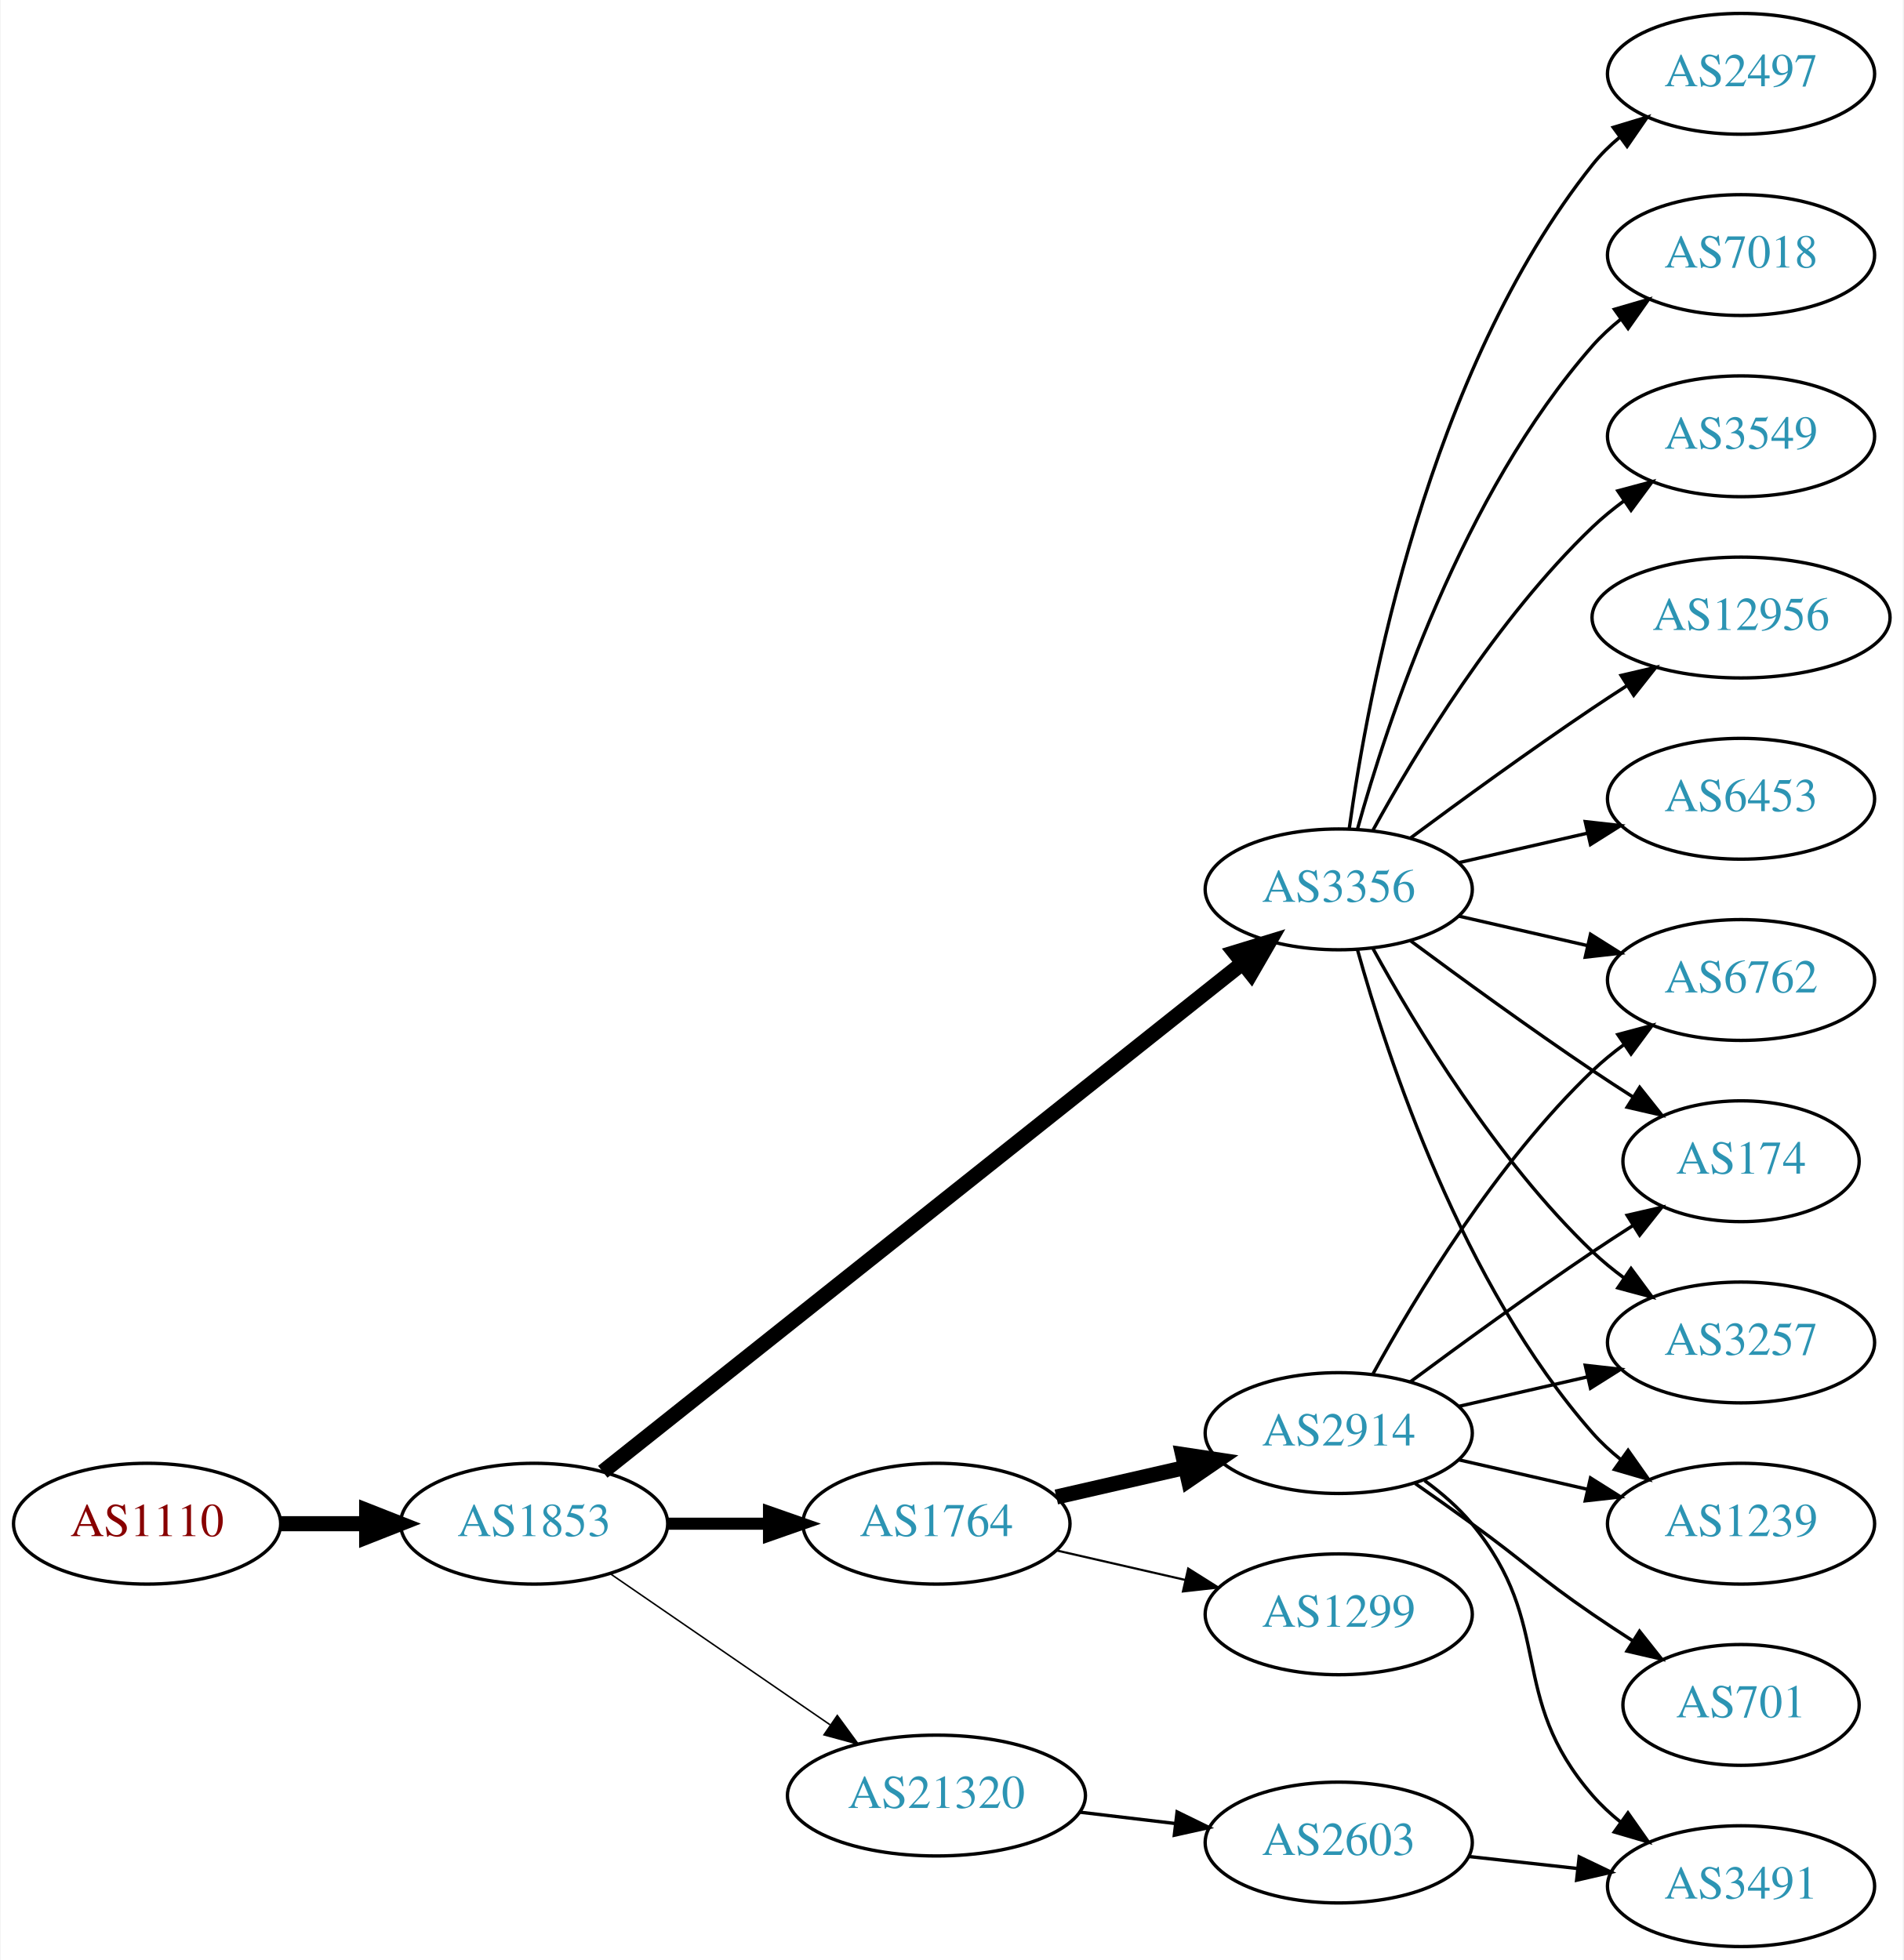
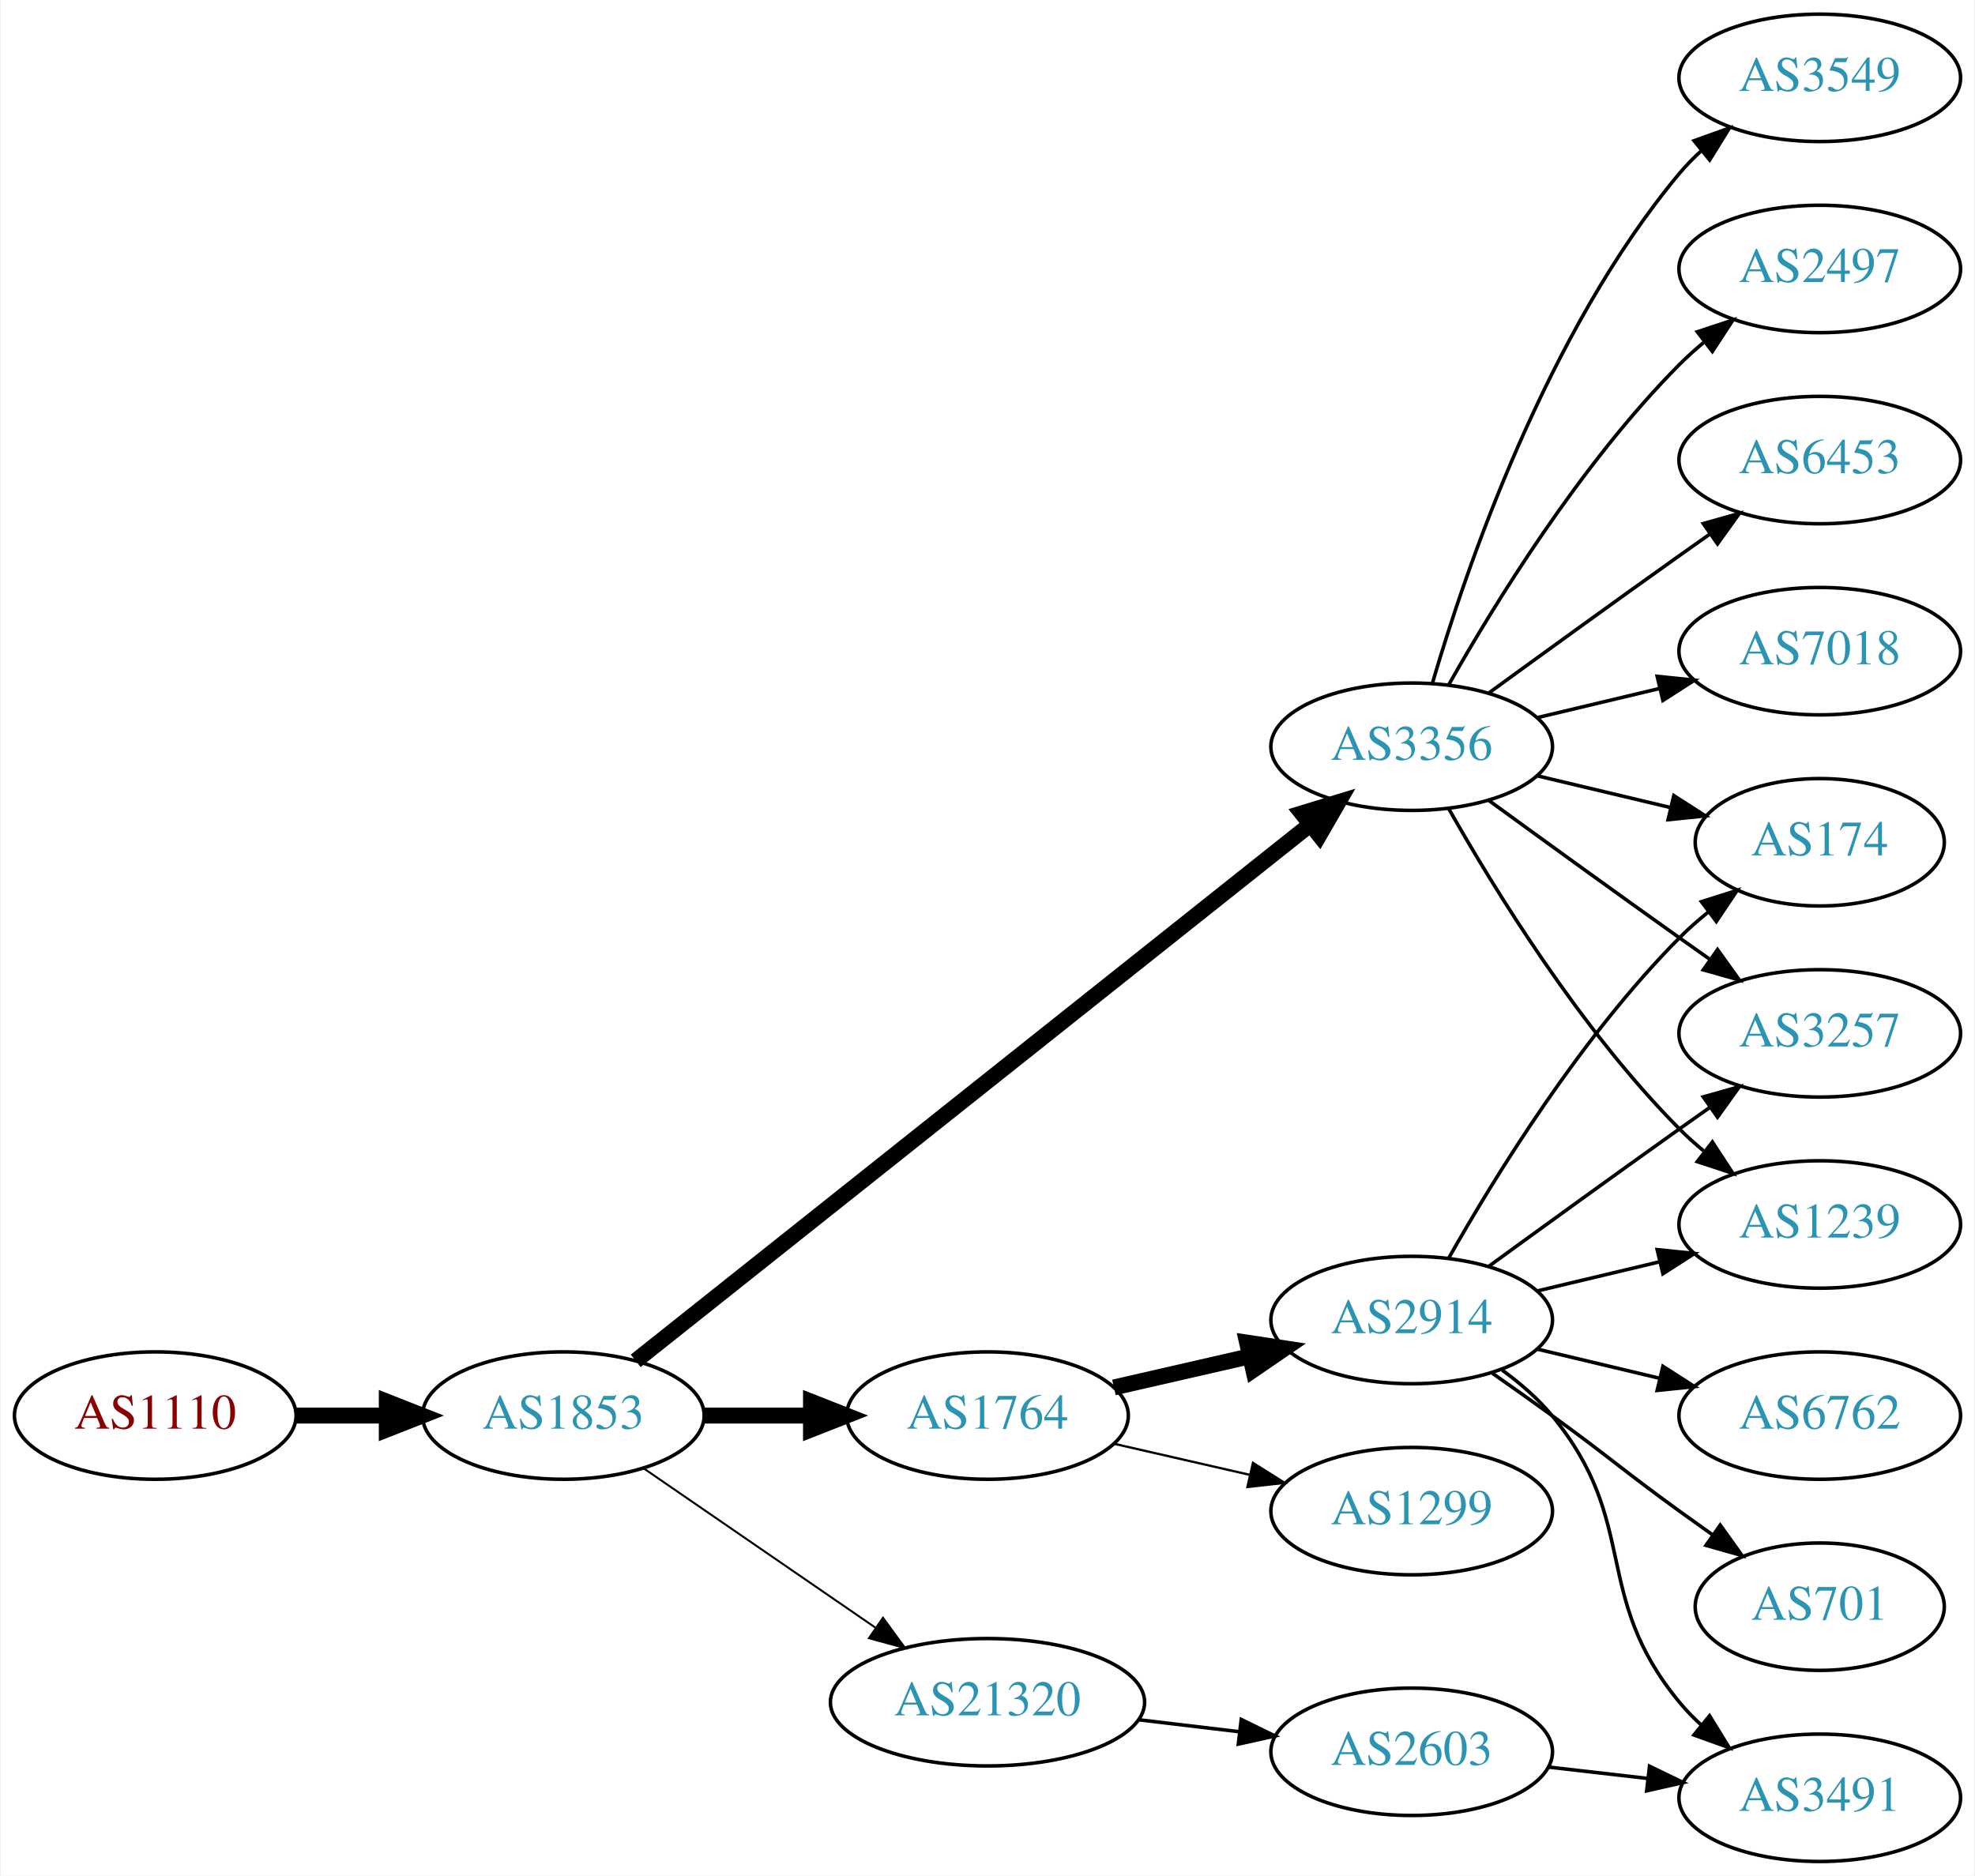
- <svg xmlns="http://www.w3.org/2000/svg" xmlns:xlink="http://www.w3.org/1999/xlink" width="567pt" height="584pt" viewBox="0.00 0.00 566.66 584.00">
-   <g id="graph0" class="graph" transform="scale(1 1) rotate(0) translate(4 580)">
-     <polygon fill="white" stroke="none" points="-4,4 -4,-580 562.663,-580 562.663,4 -4,4" />
+ <svg xmlns="http://www.w3.org/2000/svg" xmlns:xlink="http://www.w3.org/1999/xlink" width="558pt" height="530pt" viewBox="0.00 0.00 557.56 530.00">
+   <g id="graph0" class="graph" transform="scale(1 1) rotate(0) translate(4 526)">
+     <polygon fill="white" stroke="none" points="-4,4 -4,-526 553.564,-526 553.564,4 -4,4" />
    <g id="node1" class="node">
      <g id="a_node1">
        <a xlink:href="/asn/1110" xlink:title="AS1110 ~ University of Innsbruck [AT]">
          <ellipse fill="#ffffff" stroke="black" cx="39.647" cy="-126" rx="39.794" ry="18" />
          <text text-anchor="middle" x="39.647" y="-122.3" font-family="Times,serif" font-size="14.00" fill="#880000">AS1110</text>
        </a>
      </g>
    </g>
    <g id="node2" class="node">
      <g id="a_node2">
        <a xlink:href="/asn/1853" xlink:title="AS1853 ~ ACOnet Backbone [AT]">
          <ellipse fill="#ffffff" stroke="black" cx="154.939" cy="-126" rx="39.794" ry="18" />
          <text text-anchor="middle" x="154.939" y="-122.3" font-family="Times,serif" font-size="14.00" fill="#2c94b3">AS1853</text>
        </a>
      </g>
    </g>
    <g id="edge1" class="edge">
      <path fill="none" stroke="black" stroke-width="4.5" d="M79.319,-126C87.522,-126 96.286,-126 104.818,-126" />
      <polygon fill="black" stroke="black" stroke-width="4.5" points="105.057,-129.938 115.057,-126 105.057,-122.063 105.057,-129.938" />
    </g>
    <g id="node3" class="node">
      <g id="a_node3">
        <a xlink:href="/asn/1764" xlink:title="AS1764 ~ NEXTLAYER-AS [AT]">
          <ellipse fill="#ffffff" stroke="black" cx="274.782" cy="-126" rx="39.794" ry="18" />
          <text text-anchor="middle" x="274.782" y="-122.3" font-family="Times,serif" font-size="14.00" fill="#2c94b3">AS1764</text>
        </a>
      </g>
    </g>
    <g id="edge2" class="edge">
-       <path fill="none" stroke="black" stroke-width="3.6" d="M194.852,-126C204.405,-126 214.755,-126 224.718,-126" />
-       <polygon fill="black" stroke="black" stroke-width="3.6" points="224.91,-129.5 234.91,-126 224.91,-122.5 224.91,-129.5" />
+       <path fill="none" stroke="black" stroke-width="4.5" d="M194.852,-126C204.405,-126 214.755,-126 224.718,-126" />
+       <polygon fill="black" stroke="black" stroke-width="4.5" points="224.91,-129.938 234.91,-126 224.91,-122.063 224.91,-129.938" />
    </g>
    <g id="node4" class="node">
      <g id="a_node4">
        <a xlink:href="/asn/3356" xlink:title="AS3356 ~ Level 3 Parent, LLC [US]">
          <ellipse fill="#ffffff" stroke="black" cx="394.625" cy="-315" rx="39.794" ry="18" />
          <text text-anchor="middle" x="394.625" y="-311.3" font-family="Times,serif" font-size="14.00" fill="#2c94b3">AS3356</text>
        </a>
      </g>
    </g>
    <g id="edge3" class="edge">
      <path fill="none" stroke="black" stroke-width="4.5" d="M175.39,-141.467C217.523,-174.969 317.335,-254.337 365.995,-293.03" />
      <polygon fill="black" stroke="black" stroke-width="4.5" points="363.627,-296.178 373.905,-299.32 368.529,-290.014 363.627,-296.178" />
    </g>
    <g id="node5" class="node">
      <g id="a_node5">
        <a xlink:href="/asn/21320" xlink:title="AS21320 ~ GEANT Vereniging [EU]">
          <ellipse fill="#ffffff" stroke="black" cx="274.782" cy="-45" rx="44.393" ry="18" />
          <text text-anchor="middle" x="274.782" y="-41.3" font-family="Times,serif" font-size="14.00" fill="#2c94b3">AS21320</text>
        </a>
      </g>
    </g>
    <g id="edge4" class="edge">
-       <path fill="none" stroke="black" stroke-width="0.45" d="M177.554,-111.143C195.926,-98.515 222.519,-80.236 243.095,-66.093" />
-       <polygon fill="black" stroke="black" stroke-width="0.45" points="245.246,-68.862 251.504,-60.313 241.281,-63.093 245.246,-68.862" />
+       <path fill="none" stroke="black" stroke-width="0.562" d="M177.554,-111.143C195.926,-98.515 222.519,-80.236 243.095,-66.093" />
+       <polygon fill="black" stroke="black" stroke-width="0.562" points="245.246,-68.862 251.504,-60.313 241.281,-63.093 245.246,-68.862" />
    </g>
    <g id="node6" class="node">
      <g id="a_node6">
        <a xlink:href="/asn/2914" xlink:title="AS2914 ~ NTT America, Inc. [US]">
          <ellipse fill="#ffffff" stroke="black" cx="394.625" cy="-153" rx="39.794" ry="18" />
          <text text-anchor="middle" x="394.625" y="-149.3" font-family="Times,serif" font-size="14.00" fill="#2c94b3">AS2914</text>
        </a>
      </g>
    </g>
    <g id="edge5" class="edge">
      <path fill="none" stroke="black" stroke-width="4.5" d="M310.501,-133.955C322.501,-136.704 336.122,-139.825 348.815,-142.733" />
      <polygon fill="black" stroke="black" stroke-width="4.5" points="348.119,-146.613 358.746,-145.009 349.878,-138.937 348.119,-146.613" />
    </g>
    <g id="node7" class="node">
      <g id="a_node7">
        <a xlink:href="/asn/1299" xlink:title="AS1299 ~ Telia Carrier [EU]">
          <ellipse fill="#ffffff" stroke="black" cx="394.625" cy="-99" rx="39.794" ry="18" />
          <text text-anchor="middle" x="394.625" y="-95.3" font-family="Times,serif" font-size="14.00" fill="#2c94b3">AS1299</text>
        </a>
      </g>
    </g>
    <g id="edge6" class="edge">
      <path fill="none" stroke="black" stroke-width="0.643" d="M310.501,-118.045C322.501,-115.296 336.122,-112.175 348.815,-109.267" />
      <polygon fill="black" stroke="black" stroke-width="0.643" points="349.78,-112.636 358.746,-106.991 348.217,-105.813 349.78,-112.636" />
    </g>
    <g id="node8" class="node">
      <g id="a_node8">
+         <a xlink:href="/asn/174" xlink:title="AS174 ~ Cogent Communications [US]">
+           <ellipse fill="#ffffff" stroke="black" cx="509.918" cy="-288" rx="35.194" ry="18" />
+           <text text-anchor="middle" x="509.918" y="-284.3" font-family="Times,serif" font-size="14.00" fill="#2c94b3">AS174</text>
+         </a>
+       </g>
+     </g>
+     <g id="edge15" class="edge">
+       <path fill="none" stroke="black" d="M430.232,-306.752C442.026,-303.942 455.331,-300.771 467.599,-297.847" />
+       <polygon fill="black" stroke="black" points="468.687,-301.186 477.604,-295.463 467.065,-294.376 468.687,-301.186" />
+     </g>
+     <g id="node12" class="node">
+       <g id="a_node12">
+         <a xlink:href="/asn/3257" xlink:title="AS3257 ~ GTT [DE]">
+           <ellipse fill="#ffffff" stroke="black" cx="509.918" cy="-234" rx="39.794" ry="18" />
+           <text text-anchor="middle" x="509.918" y="-230.3" font-family="Times,serif" font-size="14.00" fill="#2c94b3">AS3257</text>
+         </a>
+       </g>
+     </g>
+     <g id="edge16" class="edge">
+       <path fill="none" stroke="black" d="M416.473,-299.778C431.407,-288.909 452.02,-273.975 470.271,-261 473.091,-258.995 476.034,-256.915 478.983,-254.841" />
+       <polygon fill="black" stroke="black" points="481.029,-257.681 487.207,-249.074 477.01,-251.95 481.029,-257.681" />
+     </g>
+     <g id="node13" class="node">
+       <g id="a_node13">
        <a xlink:href="/asn/1239" xlink:title="AS1239 ~ Sprint [US]">
-           <ellipse fill="#ffffff" stroke="black" cx="514.467" cy="-126" rx="39.794" ry="18" />
-           <text text-anchor="middle" x="514.467" y="-122.3" font-family="Times,serif" font-size="14.00" fill="#2c94b3">AS1239</text>
-         </a>
-       </g>
+           <ellipse fill="#ffffff" stroke="black" cx="509.918" cy="-180" rx="39.794" ry="18" />
+           <text text-anchor="middle" x="509.918" y="-176.3" font-family="Times,serif" font-size="14.00" fill="#2c94b3">AS1239</text>
+         </a>
+       </g>
+     </g>
+     <g id="edge19" class="edge">
+       <path fill="none" stroke="black" d="M405.084,-297.51C417.866,-274.904 442.298,-235.114 470.271,-207 472.382,-204.879 474.678,-202.812 477.063,-200.829" />
+       <polygon fill="black" stroke="black" points="479.579,-203.31 485.379,-194.444 475.316,-197.758 479.579,-203.31" />
+     </g>
+     <g id="node14" class="node">
+       <g id="a_node14">
+         <a xlink:href="/asn/6453" xlink:title="AS6453 ~ TATA COMMUNICATIONS (AMERICA) INC [US]">
+           <ellipse fill="#ffffff" stroke="black" cx="509.918" cy="-396" rx="39.794" ry="18" />
+           <text text-anchor="middle" x="509.918" y="-392.3" font-family="Times,serif" font-size="14.00" fill="#2c94b3">AS6453</text>
+         </a>
+       </g>
+     </g>
+     <g id="edge13" class="edge">
+       <path fill="none" stroke="black" d="M416.473,-330.222C431.407,-341.091 452.02,-356.025 470.271,-369 473.091,-371.005 476.034,-373.085 478.983,-375.159" />
+       <polygon fill="black" stroke="black" points="477.01,-378.05 487.207,-380.926 481.029,-372.319 477.01,-378.05" />
+     </g>
+     <g id="node15" class="node">
+       <g id="a_node15">
+         <a xlink:href="/asn/7018" xlink:title="AS7018 ~ AT&amp;T Services, Inc. [US]">
+           <ellipse fill="#ffffff" stroke="black" cx="509.918" cy="-342" rx="39.794" ry="18" />
+           <text text-anchor="middle" x="509.918" y="-338.3" font-family="Times,serif" font-size="14.00" fill="#2c94b3">AS7018</text>
+         </a>
+       </g>
+     </g>
+     <g id="edge14" class="edge">
+       <path fill="none" stroke="black" d="M430.232,-323.248C441.103,-325.838 453.257,-328.735 464.7,-331.462" />
+       <polygon fill="black" stroke="black" points="463.983,-334.889 474.522,-333.803 465.606,-328.08 463.983,-334.889" />
+     </g>
+     <g id="node16" class="node">
+       <g id="a_node16">
+         <a xlink:href="/asn/3549" xlink:title="AS3549 ~ Level 3 Parent, LLC [US]">
+           <ellipse fill="#ffffff" stroke="black" cx="509.918" cy="-504" rx="39.794" ry="18" />
+           <text text-anchor="middle" x="509.918" y="-500.3" font-family="Times,serif" font-size="14.00" fill="#2c94b3">AS3549</text>
+         </a>
+       </g>
+     </g>
+     <g id="edge17" class="edge">
+       <path fill="none" stroke="black" d="M400.499,-333.002C409.813,-364.844 432.629,-431.981 470.271,-477 472.141,-479.237 474.24,-481.374 476.466,-483.396" />
+       <polygon fill="black" stroke="black" points="474.409,-486.234 484.385,-489.804 478.813,-480.793 474.409,-486.234" />
+     </g>
+     <g id="node17" class="node">
+       <g id="a_node17">
+         <a xlink:href="/asn/2497" xlink:title="AS2497 ~ Internet Initiative Japan Inc. [JP]">
+           <ellipse fill="#ffffff" stroke="black" cx="509.918" cy="-450" rx="39.794" ry="18" />
+           <text text-anchor="middle" x="509.918" y="-446.3" font-family="Times,serif" font-size="14.00" fill="#2c94b3">AS2497</text>
+         </a>
+       </g>
+     </g>
+     <g id="edge18" class="edge">
+       <path fill="none" stroke="black" d="M405.084,-332.49C417.866,-355.096 442.298,-394.886 470.271,-423 472.382,-425.121 474.678,-427.188 477.063,-429.171" />
+       <polygon fill="black" stroke="black" points="475.316,-432.242 485.379,-435.556 479.579,-426.69 475.316,-432.242" />
+     </g>
+     <g id="node18" class="node">
+       <g id="a_node18">
+         <a xlink:href="/asn/2603" xlink:title="AS2603 ~ NORDUnet [NO]">
+           <ellipse fill="#ffffff" stroke="black" cx="394.625" cy="-31" rx="39.794" ry="18" />
+           <text text-anchor="middle" x="394.625" y="-27.3" font-family="Times,serif" font-size="14.00" fill="#2c94b3">AS2603</text>
+         </a>
+       </g>
+     </g>
+     <g id="edge20" class="edge">
+       <path fill="none" stroke="black" d="M317.329,-40.064C326.575,-38.966 336.448,-37.793 345.919,-36.667" />
+       <polygon fill="black" stroke="black" points="346.473,-40.126 355.99,-35.471 345.647,-33.175 346.473,-40.126" />
    </g>
    <g id="edge7" class="edge">
-       <path fill="none" stroke="black" d="M400.197,-297.054C409.103,-265.005 431.387,-197.158 470.271,-153 472.755,-150.179 475.605,-147.551 478.63,-145.129" />
-       <polygon fill="black" stroke="black" points="480.816,-147.869 486.92,-139.209 476.748,-142.172 480.816,-147.869" />
+       <path fill="none" stroke="black" d="M405.084,-170.49C417.866,-193.096 442.298,-232.886 470.271,-261 472.771,-263.513 475.532,-265.949 478.393,-268.261" />
+       <polygon fill="black" stroke="black" points="476.491,-271.21 486.59,-274.413 480.693,-265.611 476.491,-271.21" />
    </g>
    <g id="node9" class="node">
      <g id="a_node9">
        <a xlink:href="/asn/6762" xlink:title="AS6762 ~ TELECOM ITALIA SPARKLE S.p.A. [IT]">
-           <ellipse fill="#ffffff" stroke="black" cx="514.467" cy="-288" rx="39.794" ry="18" />
-           <text text-anchor="middle" x="514.467" y="-284.3" font-family="Times,serif" font-size="14.00" fill="#2c94b3">AS6762</text>
+           <ellipse fill="#ffffff" stroke="black" cx="509.918" cy="-126" rx="39.794" ry="18" />
+           <text text-anchor="middle" x="509.918" y="-122.3" font-family="Times,serif" font-size="14.00" fill="#2c94b3">AS6762</text>
        </a>
      </g>
    </g>
    <g id="edge8" class="edge">
-       <path fill="none" stroke="black" d="M430.344,-307.045C442.344,-304.296 455.965,-301.175 468.657,-298.267" />
-       <polygon fill="black" stroke="black" points="469.623,-301.636 478.589,-295.991 468.06,-294.813 469.623,-301.636" />
+       <path fill="none" stroke="black" d="M430.232,-144.752C441.103,-142.162 453.257,-139.265 464.7,-136.538" />
+       <polygon fill="black" stroke="black" points="465.606,-139.92 474.522,-134.197 463.983,-133.111 465.606,-139.92" />
    </g>
    <g id="node10" class="node">
      <g id="a_node10">
-         <a xlink:href="/asn/12956" xlink:title="AS12956 ~ TELXIUS [ES]">
-           <ellipse fill="#ffffff" stroke="black" cx="514.467" cy="-396" rx="44.393" ry="18" />
-           <text text-anchor="middle" x="514.467" y="-392.3" font-family="Times,serif" font-size="14.00" fill="#2c94b3">AS12956</text>
+         <a xlink:href="/asn/701" xlink:title="AS701 ~ UUNET [US]">
+           <ellipse fill="#ffffff" stroke="black" cx="509.918" cy="-72" rx="35.194" ry="18" />
+           <text text-anchor="middle" x="509.918" y="-68.3" font-family="Times,serif" font-size="14.00" fill="#2c94b3">AS701</text>
        </a>
      </g>
    </g>
    <g id="edge9" class="edge">
-       <path fill="none" stroke="black" d="M415.955,-330.277C430.817,-341.304 451.562,-356.407 470.271,-369 473.561,-371.215 477.024,-373.482 480.498,-375.715" />
-       <polygon fill="black" stroke="black" points="478.746,-378.748 489.065,-381.148 482.495,-372.837 478.746,-378.748" />
+       <path fill="none" stroke="black" d="M417.382,-137.991C422.916,-134.121 428.835,-129.936 434.271,-126 450.471,-114.271 454.071,-110.729 470.271,-99 473.3,-96.807 476.479,-94.537 479.657,-92.287" />
+       <polygon fill="black" stroke="black" points="481.799,-95.059 487.968,-86.445 477.774,-89.333 481.799,-95.059" />
    </g>
    <g id="node11" class="node">
      <g id="a_node11">
-         <a xlink:href="/asn/174" xlink:title="AS174 ~ Cogent Communications [US]">
-           <ellipse fill="#ffffff" stroke="black" cx="514.467" cy="-234" rx="35.194" ry="18" />
-           <text text-anchor="middle" x="514.467" y="-230.3" font-family="Times,serif" font-size="14.00" fill="#2c94b3">AS174</text>
+         <a xlink:href="/asn/3491" xlink:title="AS3491 ~ PCCW Global, Inc. [US]">
+           <ellipse fill="#ffffff" stroke="black" cx="509.918" cy="-18" rx="39.794" ry="18" />
+           <text text-anchor="middle" x="509.918" y="-14.3" font-family="Times,serif" font-size="14.00" fill="#2c94b3">AS3491</text>
        </a>
      </g>
    </g>
    <g id="edge10" class="edge">
-       <path fill="none" stroke="black" d="M415.955,-299.723C430.817,-288.696 451.562,-273.593 470.271,-261 474.088,-258.431 478.138,-255.79 482.169,-253.214" />
-       <polygon fill="black" stroke="black" points="484.273,-256.025 490.863,-247.729 480.538,-250.105 484.273,-256.025" />
-     </g>
-     <g id="node12" class="node">
-       <g id="a_node12">
-         <a xlink:href="/asn/6453" xlink:title="AS6453 ~ TATA COMMUNICATIONS (AMERICA) INC [US]">
-           <ellipse fill="#ffffff" stroke="black" cx="514.467" cy="-342" rx="39.794" ry="18" />
-           <text text-anchor="middle" x="514.467" y="-338.3" font-family="Times,serif" font-size="14.00" fill="#2c94b3">AS6453</text>
-         </a>
-       </g>
+       <path fill="none" stroke="black" d="M420.205,-138.844C425.3,-135.128 430.313,-130.799 434.271,-126 459.336,-95.606 445.206,-75.394 470.271,-45 472.126,-42.751 474.213,-40.604 476.432,-38.576" />
+       <polygon fill="black" stroke="black" points="478.781,-41.178 484.337,-32.156 474.368,-35.744 478.781,-41.178" />
    </g>
    <g id="edge11" class="edge">
-       <path fill="none" stroke="black" d="M430.344,-322.955C442.344,-325.704 455.965,-328.825 468.657,-331.733" />
-       <polygon fill="black" stroke="black" points="468.06,-335.187 478.589,-334.009 469.623,-328.364 468.06,-335.187" />
-     </g>
-     <g id="node13" class="node">
-       <g id="a_node13">
-         <a xlink:href="/asn/2497" xlink:title="AS2497 ~ Internet Initiative Japan Inc. [JP]">
-           <ellipse fill="#ffffff" stroke="black" cx="514.467" cy="-558" rx="39.794" ry="18" />
-           <text text-anchor="middle" x="514.467" y="-554.3" font-family="Times,serif" font-size="14.00" fill="#2c94b3">AS2497</text>
-         </a>
-       </g>
+       <path fill="none" stroke="black" d="M416.473,-168.222C431.407,-179.091 452.02,-194.025 470.271,-207 473.091,-209.005 476.034,-211.085 478.983,-213.159" />
+       <polygon fill="black" stroke="black" points="477.01,-216.05 487.207,-218.926 481.029,-210.319 477.01,-216.05" />
    </g>
    <g id="edge12" class="edge">
-       <path fill="none" stroke="black" d="M397.764,-333.17C403.264,-372.974 421.089,-469.233 470.271,-531 472.612,-533.94 475.367,-536.649 478.333,-539.121" />
-       <polygon fill="black" stroke="black" points="476.398,-542.042 486.539,-545.11 480.525,-536.388 476.398,-542.042" />
-     </g>
-     <g id="node14" class="node">
-       <g id="a_node14">
-         <a xlink:href="/asn/7018" xlink:title="AS7018 ~ AT&amp;T Services, Inc. [US]">
-           <ellipse fill="#ffffff" stroke="black" cx="514.467" cy="-504" rx="39.794" ry="18" />
-           <text text-anchor="middle" x="514.467" y="-500.3" font-family="Times,serif" font-size="14.00" fill="#2c94b3">AS7018</text>
-         </a>
-       </g>
-     </g>
-     <g id="edge13" class="edge">
-       <path fill="none" stroke="black" d="M400.197,-332.946C409.103,-364.995 431.387,-432.842 470.271,-477 472.755,-479.821 475.605,-482.449 478.63,-484.871" />
-       <polygon fill="black" stroke="black" points="476.748,-487.828 486.92,-490.791 480.816,-482.131 476.748,-487.828" />
-     </g>
-     <g id="node15" class="node">
-       <g id="a_node15">
-         <a xlink:href="/asn/3549" xlink:title="AS3549 ~ Level 3 Parent, LLC [US]">
-           <ellipse fill="#ffffff" stroke="black" cx="514.467" cy="-450" rx="39.794" ry="18" />
-           <text text-anchor="middle" x="514.467" y="-446.3" font-family="Times,serif" font-size="14.00" fill="#2c94b3">AS3549</text>
-         </a>
-       </g>
-     </g>
-     <g id="edge14" class="edge">
-       <path fill="none" stroke="black" d="M404.866,-332.713C417.411,-355.561 441.588,-395.611 470.271,-423 473.139,-425.739 476.328,-428.347 479.637,-430.785" />
-       <polygon fill="black" stroke="black" points="477.761,-433.742 487.996,-436.477 481.7,-427.956 477.761,-433.742" />
-     </g>
-     <g id="node16" class="node">
-       <g id="a_node16">
-         <a xlink:href="/asn/3257" xlink:title="AS3257 ~ GTT [DE]">
-           <ellipse fill="#ffffff" stroke="black" cx="514.467" cy="-180" rx="39.794" ry="18" />
-           <text text-anchor="middle" x="514.467" y="-176.3" font-family="Times,serif" font-size="14.00" fill="#2c94b3">AS3257</text>
-         </a>
-       </g>
-     </g>
-     <g id="edge15" class="edge">
-       <path fill="none" stroke="black" d="M404.866,-297.287C417.411,-274.439 441.588,-234.389 470.271,-207 473.139,-204.261 476.328,-201.653 479.637,-199.215" />
-       <polygon fill="black" stroke="black" points="481.7,-202.044 487.996,-193.523 477.761,-196.258 481.7,-202.044" />
-     </g>
-     <g id="node19" class="node">
-       <g id="a_node19">
-         <a xlink:href="/asn/2603" xlink:title="AS2603 ~ NORDUnet [NO]">
-           <ellipse fill="#ffffff" stroke="black" cx="394.625" cy="-31" rx="39.794" ry="18" />
-           <text text-anchor="middle" x="394.625" y="-27.3" font-family="Times,serif" font-size="14.00" fill="#2c94b3">AS2603</text>
-         </a>
-       </g>
-     </g>
-     <g id="edge22" class="edge">
-       <path fill="none" stroke="black" d="M317.329,-40.064C326.575,-38.966 336.448,-37.793 345.919,-36.667" />
-       <polygon fill="black" stroke="black" points="346.473,-40.126 355.99,-35.471 345.647,-33.175 346.473,-40.126" />
-     </g>
-     <g id="edge18" class="edge">
-       <path fill="none" stroke="black" d="M430.344,-145.045C442.344,-142.296 455.965,-139.175 468.657,-136.267" />
-       <polygon fill="black" stroke="black" points="469.623,-139.636 478.589,-133.991 468.06,-132.813 469.623,-139.636" />
-     </g>
-     <g id="edge16" class="edge">
-       <path fill="none" stroke="black" d="M404.866,-170.713C417.411,-193.561 441.588,-233.611 470.271,-261 473.139,-263.739 476.328,-266.347 479.637,-268.785" />
-       <polygon fill="black" stroke="black" points="477.761,-271.742 487.996,-274.477 481.7,-265.956 477.761,-271.742" />
-     </g>
-     <g id="edge19" class="edge">
-       <path fill="none" stroke="black" d="M415.955,-168.277C430.817,-179.304 451.562,-194.407 470.271,-207 474.088,-209.569 478.138,-212.21 482.169,-214.786" />
-       <polygon fill="black" stroke="black" points="480.538,-217.895 490.863,-220.271 484.273,-211.975 480.538,-217.895" />
-     </g>
-     <g id="edge17" class="edge">
-       <path fill="none" stroke="black" d="M430.344,-160.955C442.344,-163.704 455.965,-166.825 468.657,-169.733" />
-       <polygon fill="black" stroke="black" points="468.06,-173.187 478.589,-172.009 469.623,-166.364 468.06,-173.187" />
-     </g>
-     <g id="node17" class="node">
-       <g id="a_node17">
-         <a xlink:href="/asn/3491" xlink:title="AS3491 ~ PCCW Global, Inc. [US]">
-           <ellipse fill="#ffffff" stroke="black" cx="514.467" cy="-18" rx="39.794" ry="18" />
-           <text text-anchor="middle" x="514.467" y="-14.3" font-family="Times,serif" font-size="14.00" fill="#2c94b3">AS3491</text>
-         </a>
-       </g>
-     </g>
-     <g id="edge20" class="edge">
-       <path fill="none" stroke="black" d="M420.205,-138.844C425.3,-135.128 430.313,-130.799 434.271,-126 459.336,-95.606 444.437,-74.742 470.271,-45 472.736,-42.162 475.573,-39.523 478.59,-37.094" />
-       <polygon fill="black" stroke="black" points="480.777,-39.833 486.868,-31.164 476.701,-34.142 480.777,-39.833" />
-     </g>
-     <g id="node18" class="node">
-       <g id="a_node18">
-         <a xlink:href="/asn/701" xlink:title="AS701 ~ UUNET [US]">
-           <ellipse fill="#ffffff" stroke="black" cx="514.467" cy="-72" rx="35.194" ry="18" />
-           <text text-anchor="middle" x="514.467" y="-68.3" font-family="Times,serif" font-size="14.00" fill="#2c94b3">AS701</text>
-         </a>
-       </g>
+       <path fill="none" stroke="black" d="M430.232,-161.248C441.103,-163.838 453.257,-166.735 464.7,-169.462" />
+       <polygon fill="black" stroke="black" points="463.983,-172.889 474.522,-171.803 465.606,-166.08 463.983,-172.889" />
    </g>
    <g id="edge21" class="edge">
-       <path fill="none" stroke="black" d="M417.382,-137.991C422.916,-134.121 428.835,-129.936 434.271,-126 450.471,-114.271 453.776,-110.311 470.271,-99 474.066,-96.398 478.103,-93.738 482.126,-91.151" />
-       <polygon fill="black" stroke="black" points="484.233,-93.96 490.814,-85.657 480.492,-88.044 484.233,-93.96" />
-     </g>
-     <g id="edge23" class="edge">
-       <path fill="none" stroke="black" d="M433.235,-26.851C443.546,-25.713 454.863,-24.465 465.663,-23.273" />
-       <polygon fill="black" stroke="black" points="466.254,-26.73 475.81,-22.154 465.487,-19.772 466.254,-26.73" />
+       <path fill="none" stroke="black" d="M433.349,-26.671C442.331,-25.641 452.029,-24.528 461.387,-23.454" />
+       <polygon fill="black" stroke="black" points="461.822,-26.927 471.357,-22.31 461.024,-19.973 461.822,-26.927" />
    </g>
  </g>
</svg>
